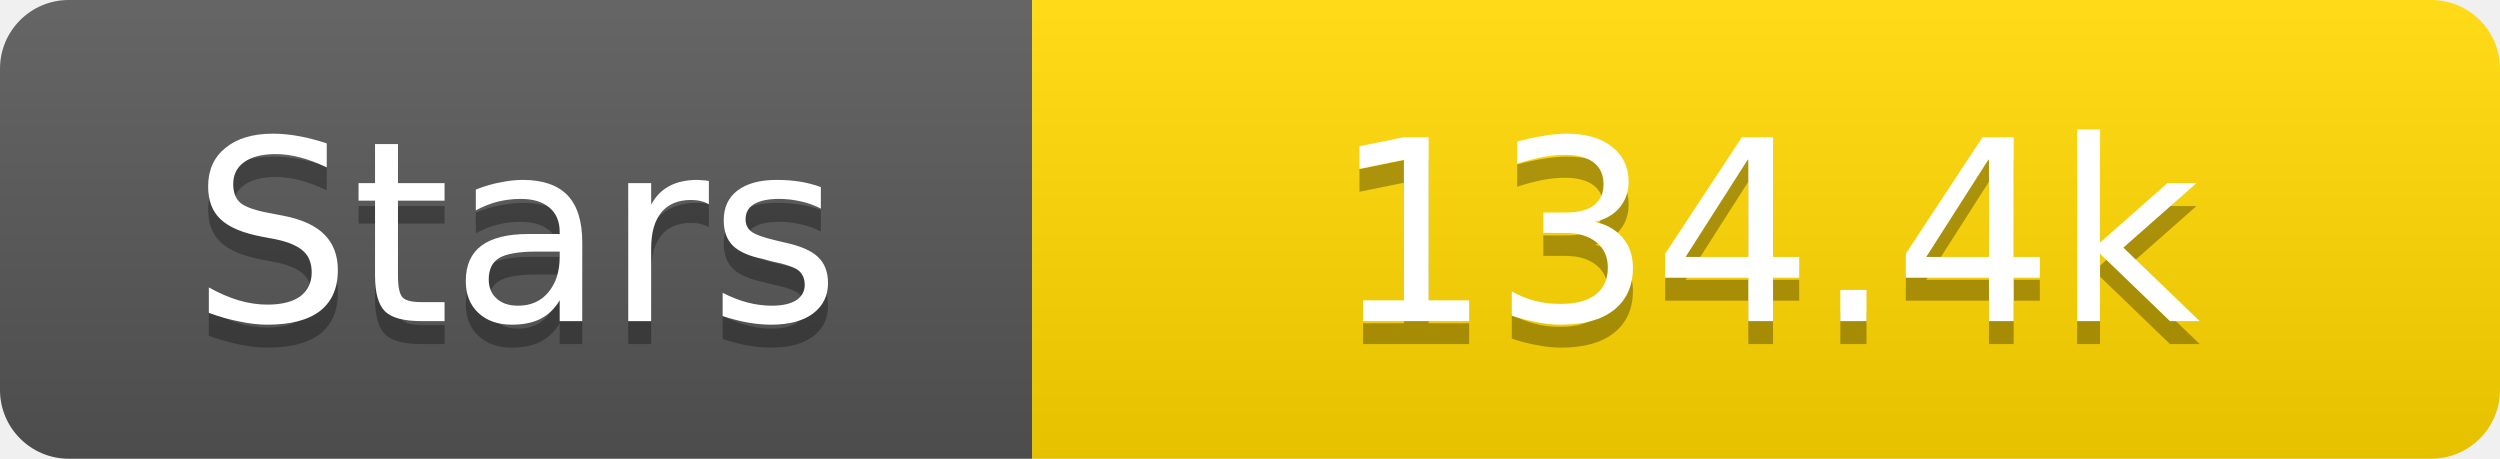
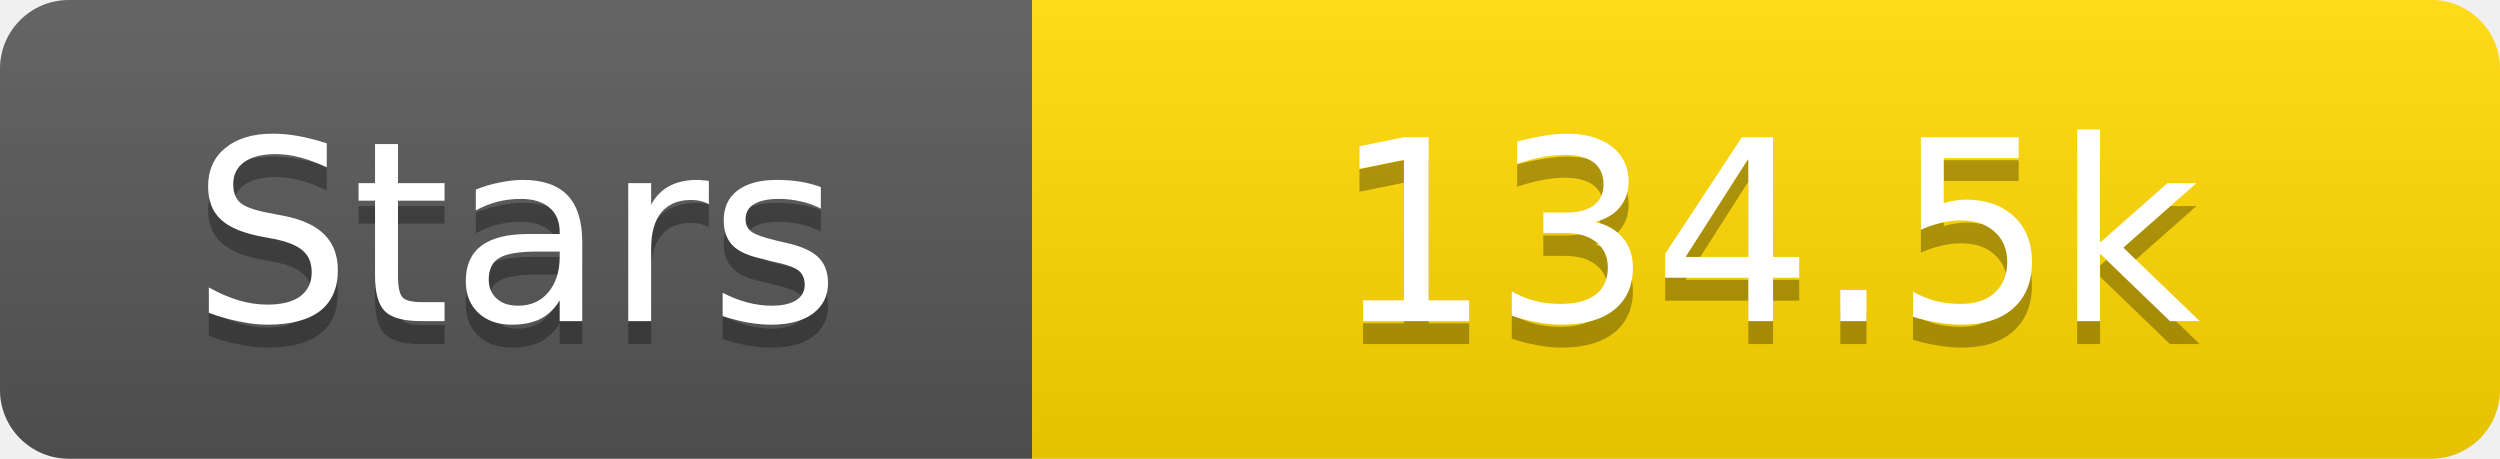
<svg xmlns="http://www.w3.org/2000/svg" width="109" height="20">
  <linearGradient id="s" x2="0" y2="100%">
    <stop offset="0" stop-color="#fff" stop-opacity=".1" />
    <stop offset="1" stop-opacity=".1" />
  </linearGradient>
  <clipPath id="r">
    <rect width="109" height="20" rx="3" fill="#fff" />
  </clipPath>
  <g clip-path="url(#r)">
    <rect width="45" height="20" fill="#555" />
    <rect x="45" width="64" height="20" fill="#ffd700" />
    <rect width="109" height="20" fill="url(#s)" />
  </g>
  <g fill="#fff" text-anchor="middle" font-family="Verdana,Geneva,DejaVu Sans,sans-serif" text-rendering="geometricPrecision" font-size="11">
    <text x="22.5" y="15" fill="#010101" fill-opacity=".3">Stars</text>
    <text x="22.5" y="14">Stars</text>
-     <text x="77.0" y="15" fill="#010101" fill-opacity=".3">134.4k</text>
-     <text x="77.0" y="14">134.4k</text>
+     <text x="77.0" y="15" fill="#010101" fill-opacity=".3">134.5k</text>
+     <text x="77.0" y="14">134.5k</text>
  </g>
</svg>
